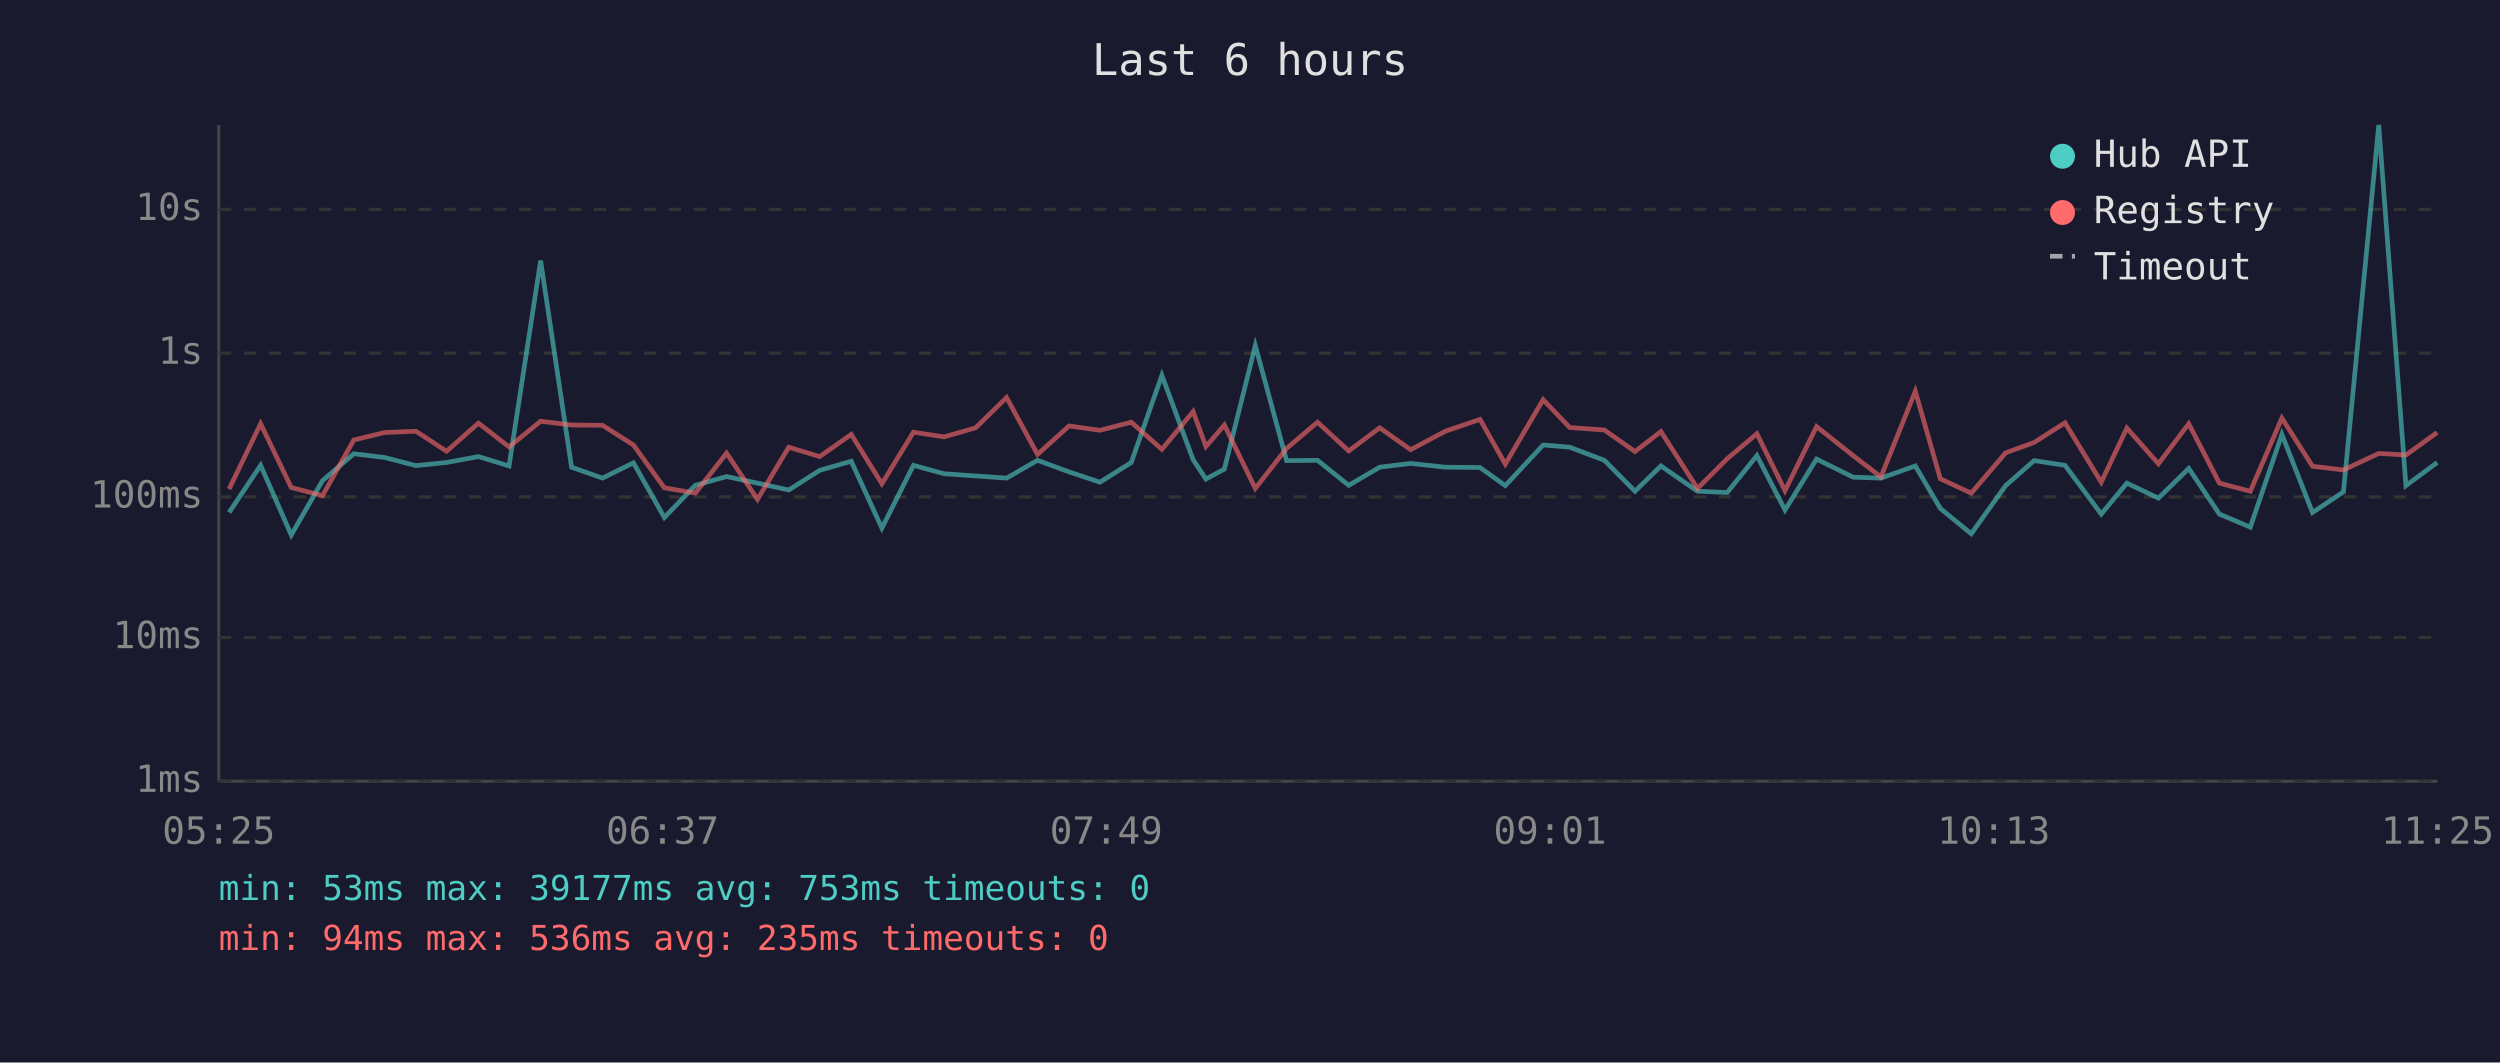
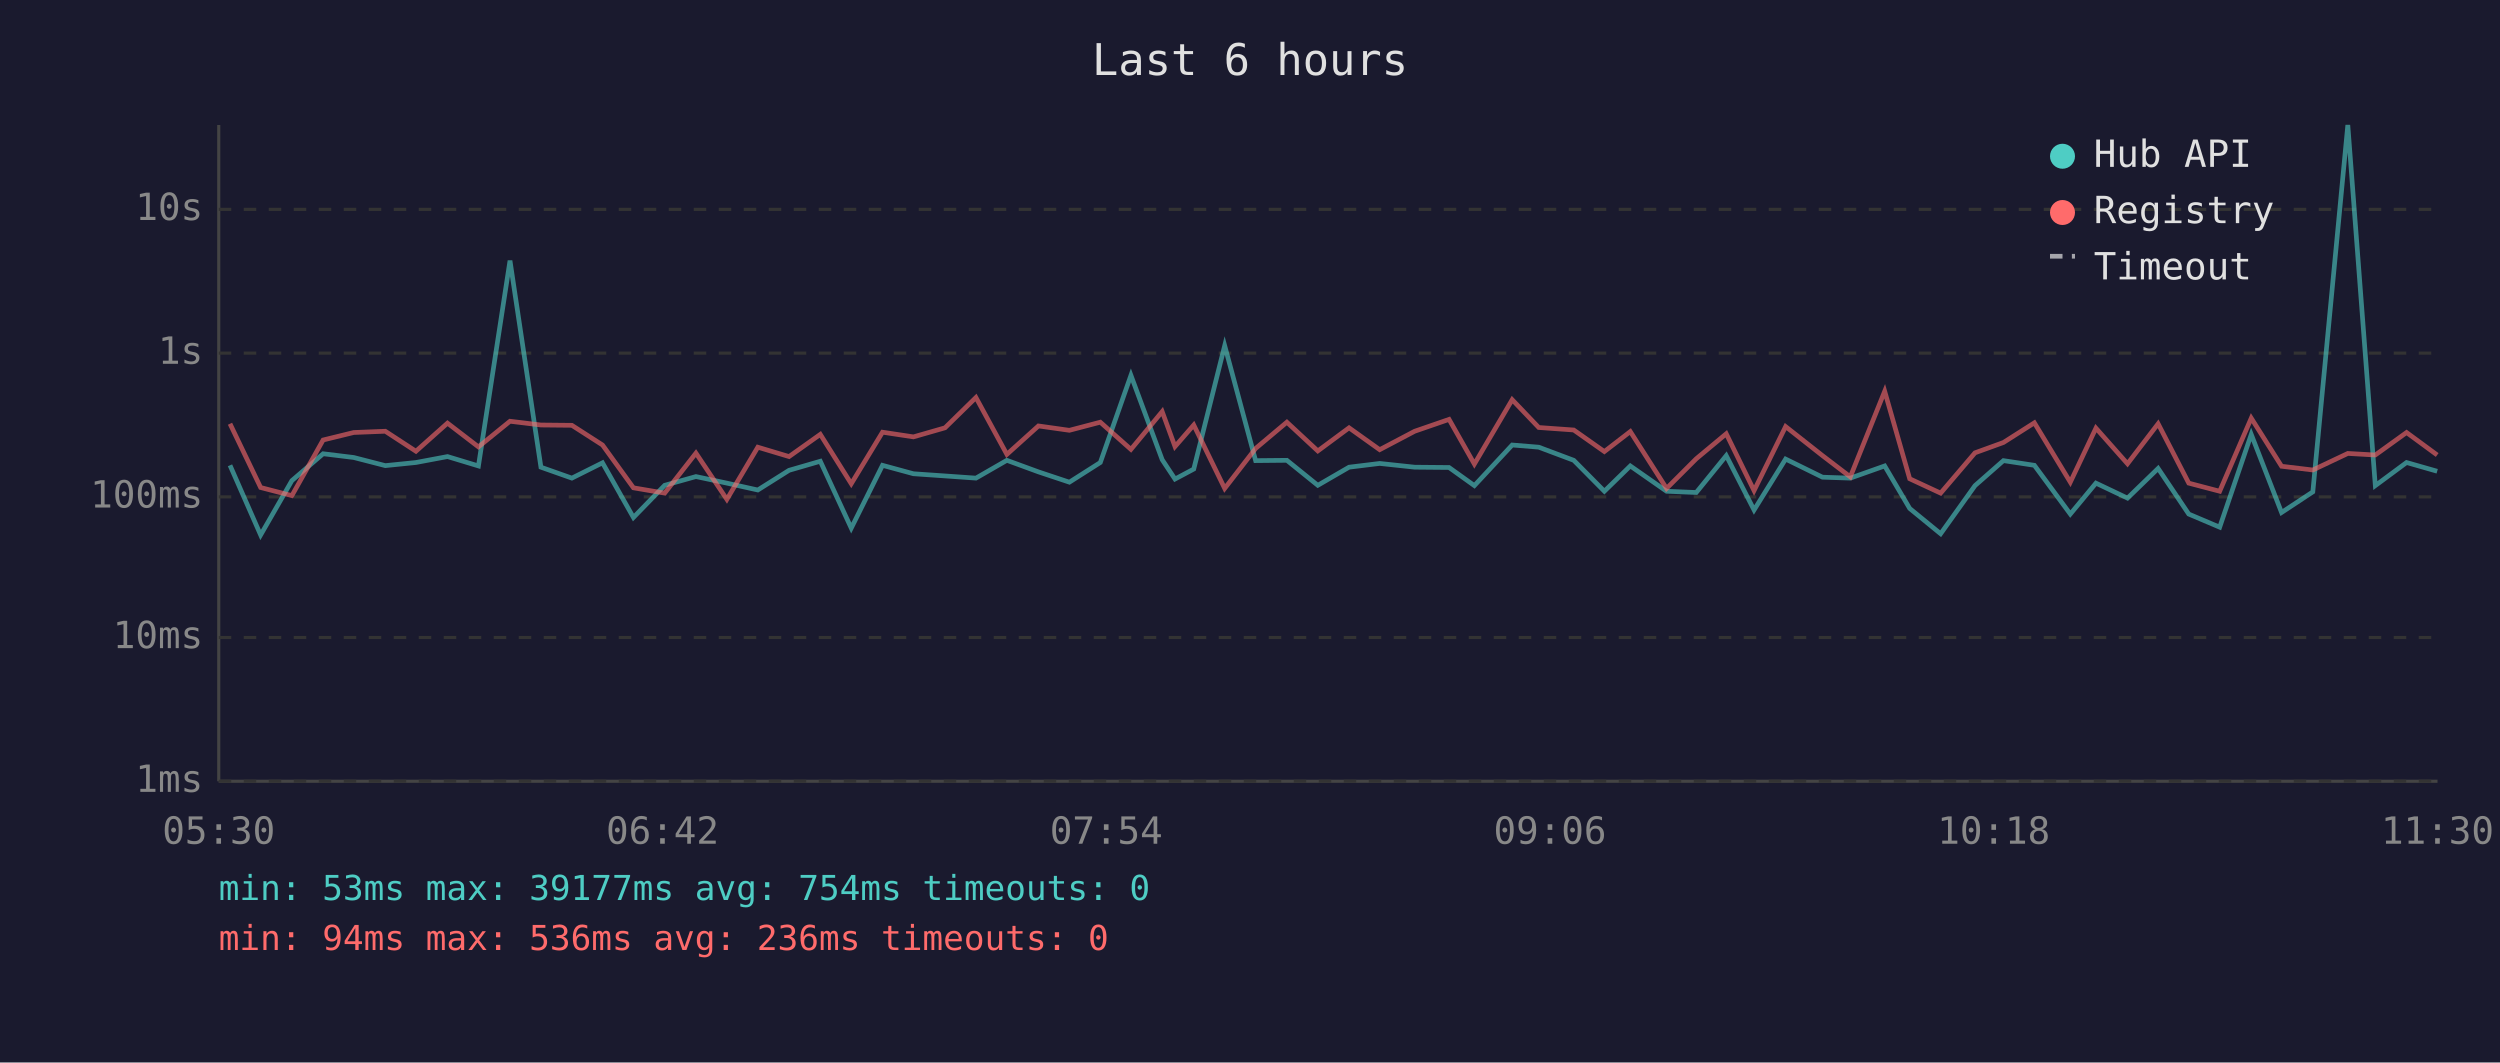
<svg xmlns="http://www.w3.org/2000/svg" viewBox="0 0 800 340" font-family="monospace" font-size="12">
  <rect width="800" height="340" fill="#1a1a2e" />
  <text x="400" y="24" fill="#e0e0e0" font-size="14" text-anchor="middle">Last 6 hours</text>
  <line x1="70" y1="40" x2="70" y2="250" stroke="#444" stroke-width="1" />
  <line x1="70" y1="250" x2="780" y2="250" stroke="#444" stroke-width="1" />
  <line x1="70" y1="250" x2="780" y2="250" stroke="#333" stroke-width="1" stroke-dasharray="4" />
  <text x="65" y="250" fill="#888" text-anchor="end" dominant-baseline="middle">1ms</text>
  <line x1="70" y1="204" x2="780" y2="204" stroke="#333" stroke-width="1" stroke-dasharray="4" />
  <text x="65" y="204" fill="#888" text-anchor="end" dominant-baseline="middle">10ms</text>
  <line x1="70" y1="159" x2="780" y2="159" stroke="#333" stroke-width="1" stroke-dasharray="4" />
  <text x="65" y="159" fill="#888" text-anchor="end" dominant-baseline="middle">100ms</text>
  <line x1="70" y1="113" x2="780" y2="113" stroke="#333" stroke-width="1" stroke-dasharray="4" />
  <text x="65" y="113" fill="#888" text-anchor="end" dominant-baseline="middle">1s</text>
  <line x1="70" y1="67" x2="780" y2="67" stroke="#333" stroke-width="1" stroke-dasharray="4" />
  <text x="65" y="67" fill="#888" text-anchor="end" dominant-baseline="middle">10s</text>
-   <text x="70" y="270" fill="#888" text-anchor="middle">05:25</text>
-   <text x="212" y="270" fill="#888" text-anchor="middle">06:37</text>
-   <text x="354" y="270" fill="#888" text-anchor="middle">07:49</text>
-   <text x="496" y="270" fill="#888" text-anchor="middle">09:01</text>
-   <text x="638" y="270" fill="#888" text-anchor="middle">10:13</text>
-   <text x="780" y="270" fill="#888" text-anchor="middle">11:25</text>
-   <polyline points="73.3,164.0 83.4,148.9 93.2,171.2 103.2,153.8 113.2,145.2 123.1,146.4 133.1,149.0 142.9,148.0 153.1,146.1 162.9,149.1 173.0,83.4 182.9,149.5 192.8,153.0 202.7,148.1 212.6,165.6 222.5,155.3 232.5,152.5 242.4,154.6 252.4,156.8 262.3,150.5 272.4,147.6 282.2,169.0 292.3,148.9 302.1,151.6 312.2,152.3 322.1,153.0 332.0,147.3 342.1,151.0 352.0,154.3 362.0,148.0 371.8,120.1 381.8,147.1 385.9,153.3 391.8,150.1 401.7,110.6 411.7,147.4 421.6,147.3 431.6,155.3 441.5,149.5 451.4,148.3 462.5,149.5 473.6,149.6 481.7,155.4 493.8,142.4 502.3,143.1 513.4,147.3 523.2,157.2 531.5,149.1 543.2,157.2 552.7,157.6 562.2,145.8 571.2,163.2 581.3,146.9 593.0,152.7 601.9,153.0 612.9,149.1 620.9,162.7 630.8,170.8 641.8,155.4 650.9,147.4 660.8,148.9 672.4,164.5 680.6,154.6 690.7,159.4 700.4,149.9 710.2,164.5 720.1,168.7 730.2,139.0 740.0,164.0 749.9,157.4 761.2,40.0 769.9,155.4 779.9,148.0" fill="none" stroke="#4ecdc4" stroke-width="1.5" opacity="0.6" />
-   <polyline points="73.3,156.5 83.4,135.6 93.2,156.0 103.2,158.6 113.2,140.8 123.1,138.4 133.1,138.0 142.9,144.4 153.1,135.4 162.9,143.0 173.0,134.8 182.9,136.0 192.8,136.1 202.7,142.4 212.6,156.1 222.5,157.8 232.5,145.0 242.4,159.8 252.4,143.1 262.3,146.1 272.4,139.0 282.2,154.8 292.3,138.3 302.1,139.8 312.2,136.9 322.1,127.2 332.0,145.4 342.1,136.3 352.0,137.7 362.0,135.1 371.8,143.8 381.8,131.7 385.9,142.9 391.8,136.0 401.7,156.3 411.7,143.5 421.6,135.1 431.6,144.3 441.5,136.9 451.4,143.9 462.5,138.0 473.6,134.2 481.7,148.5 493.8,127.9 502.3,136.8 513.4,137.6 523.2,144.5 531.5,138.1 543.2,156.3 552.7,146.8 562.2,138.8 571.2,157.0 581.3,136.5 593.0,145.8 601.9,152.6 612.9,125.2 620.9,153.2 630.8,157.8 641.8,144.9 650.9,141.6 660.8,135.3 672.4,154.3 680.6,137.0 690.7,148.4 700.4,135.6 710.2,154.6 720.1,157.2 730.2,133.8 740.0,149.2 749.9,150.4 761.2,145.1 769.9,145.6 779.9,138.4" fill="none" stroke="#ff6b6b" stroke-width="1.5" opacity="0.6" />
+   <text x="70" y="270" fill="#888" text-anchor="middle">05:30</text>
+   <text x="212" y="270" fill="#888" text-anchor="middle">06:42</text>
+   <text x="354" y="270" fill="#888" text-anchor="middle">07:54</text>
+   <text x="496" y="270" fill="#888" text-anchor="middle">09:06</text>
+   <text x="638" y="270" fill="#888" text-anchor="middle">10:18</text>
+   <text x="780" y="270" fill="#888" text-anchor="middle">11:30</text>
+   <polyline points="73.6,148.9 83.4,171.2 93.4,153.8 103.4,145.2 113.2,146.4 123.3,149.0 133.1,148.0 143.2,146.1 153.1,149.1 163.2,83.4 173.1,149.5 183.0,153.0 192.8,148.1 202.7,165.6 212.7,155.3 222.7,152.5 232.6,154.6 242.5,156.8 252.5,150.5 262.5,147.6 272.4,169.0 282.4,148.9 292.3,151.6 302.4,152.3 312.3,153.0 322.2,147.3 332.3,151.0 342.2,154.3 352.1,148.0 361.9,120.1 371.9,147.1 376.0,153.3 382.0,150.1 391.9,110.6 401.8,147.4 411.8,147.3 421.7,155.3 431.7,149.5 441.5,148.3 452.7,149.5 463.7,149.6 471.8,155.4 483.9,142.4 492.4,143.1 503.6,147.3 513.4,157.2 521.7,149.1 533.3,157.2 542.8,157.6 552.4,145.8 561.3,163.2 571.4,146.9 583.2,152.7 592.1,153.0 603.1,149.1 611.1,162.7 621.0,170.8 632.0,155.4 641.1,147.4 651.0,148.9 662.5,164.5 670.7,154.6 680.8,159.4 690.6,149.9 700.4,164.5 710.3,168.7 720.4,139.0 730.1,164.0 740.1,157.4 751.3,40.0 760.1,155.4 770.1,148.0 779.9,150.8" fill="none" stroke="#4ecdc4" stroke-width="1.5" opacity="0.6" />
+   <polyline points="73.6,135.6 83.4,156.0 93.4,158.6 103.4,140.8 113.2,138.4 123.3,138.0 133.1,144.4 143.2,135.4 153.1,143.0 163.2,134.8 173.1,136.0 183.0,136.1 192.8,142.4 202.7,156.1 212.7,157.8 222.7,145.0 232.6,159.8 242.5,143.1 252.5,146.1 262.5,139.0 272.4,154.8 282.4,138.3 292.3,139.8 302.4,136.9 312.3,127.2 322.2,145.4 332.3,136.3 342.2,137.7 352.1,135.1 361.9,143.8 371.9,131.7 376.0,142.9 382.0,136.0 391.9,156.3 401.8,143.5 411.8,135.1 421.7,144.3 431.7,136.9 441.5,143.9 452.7,138.0 463.7,134.2 471.8,148.5 483.9,127.9 492.4,136.8 503.6,137.6 513.4,144.5 521.7,138.1 533.3,156.3 542.8,146.8 552.4,138.8 561.3,157.0 571.4,136.5 583.2,145.8 592.1,152.6 603.1,125.2 611.1,153.2 621.0,157.8 632.0,144.9 641.1,141.6 651.0,135.3 662.5,154.3 670.7,137.0 680.8,148.4 690.6,135.6 700.4,154.6 710.3,157.2 720.4,133.8 730.1,149.2 740.1,150.4 751.3,145.1 760.1,145.6 770.1,138.4 779.9,145.6" fill="none" stroke="#ff6b6b" stroke-width="1.5" opacity="0.6" />
  <circle cx="660" cy="50" r="4" fill="#4ecdc4" />
  <text x="670" y="50" fill="#e0e0e0" dominant-baseline="middle">Hub API</text>
  <circle cx="660" cy="68" r="4" fill="#ff6b6b" />
  <text x="670" y="68" fill="#e0e0e0" dominant-baseline="middle">Registry</text>
  <line x1="656" y1="82" x2="664" y2="82" stroke="#e0e0e0" stroke-width="1.5" stroke-dasharray="4,3" opacity="0.7" />
  <text x="670" y="86" fill="#e0e0e0" dominant-baseline="middle">Timeout</text>
-   <text x="70" y="288" fill="#4ecdc4" font-size="11">min: 53ms  max: 39177ms  avg: 753ms  timeouts: 0</text>
-   <text x="70" y="304" fill="#ff6b6b" font-size="11">min: 94ms  max: 536ms  avg: 235ms  timeouts: 0</text>
+   <text x="70" y="288" fill="#4ecdc4" font-size="11">min: 53ms  max: 39177ms  avg: 754ms  timeouts: 0</text>
+   <text x="70" y="304" fill="#ff6b6b" font-size="11">min: 94ms  max: 536ms  avg: 236ms  timeouts: 0</text>
</svg>
